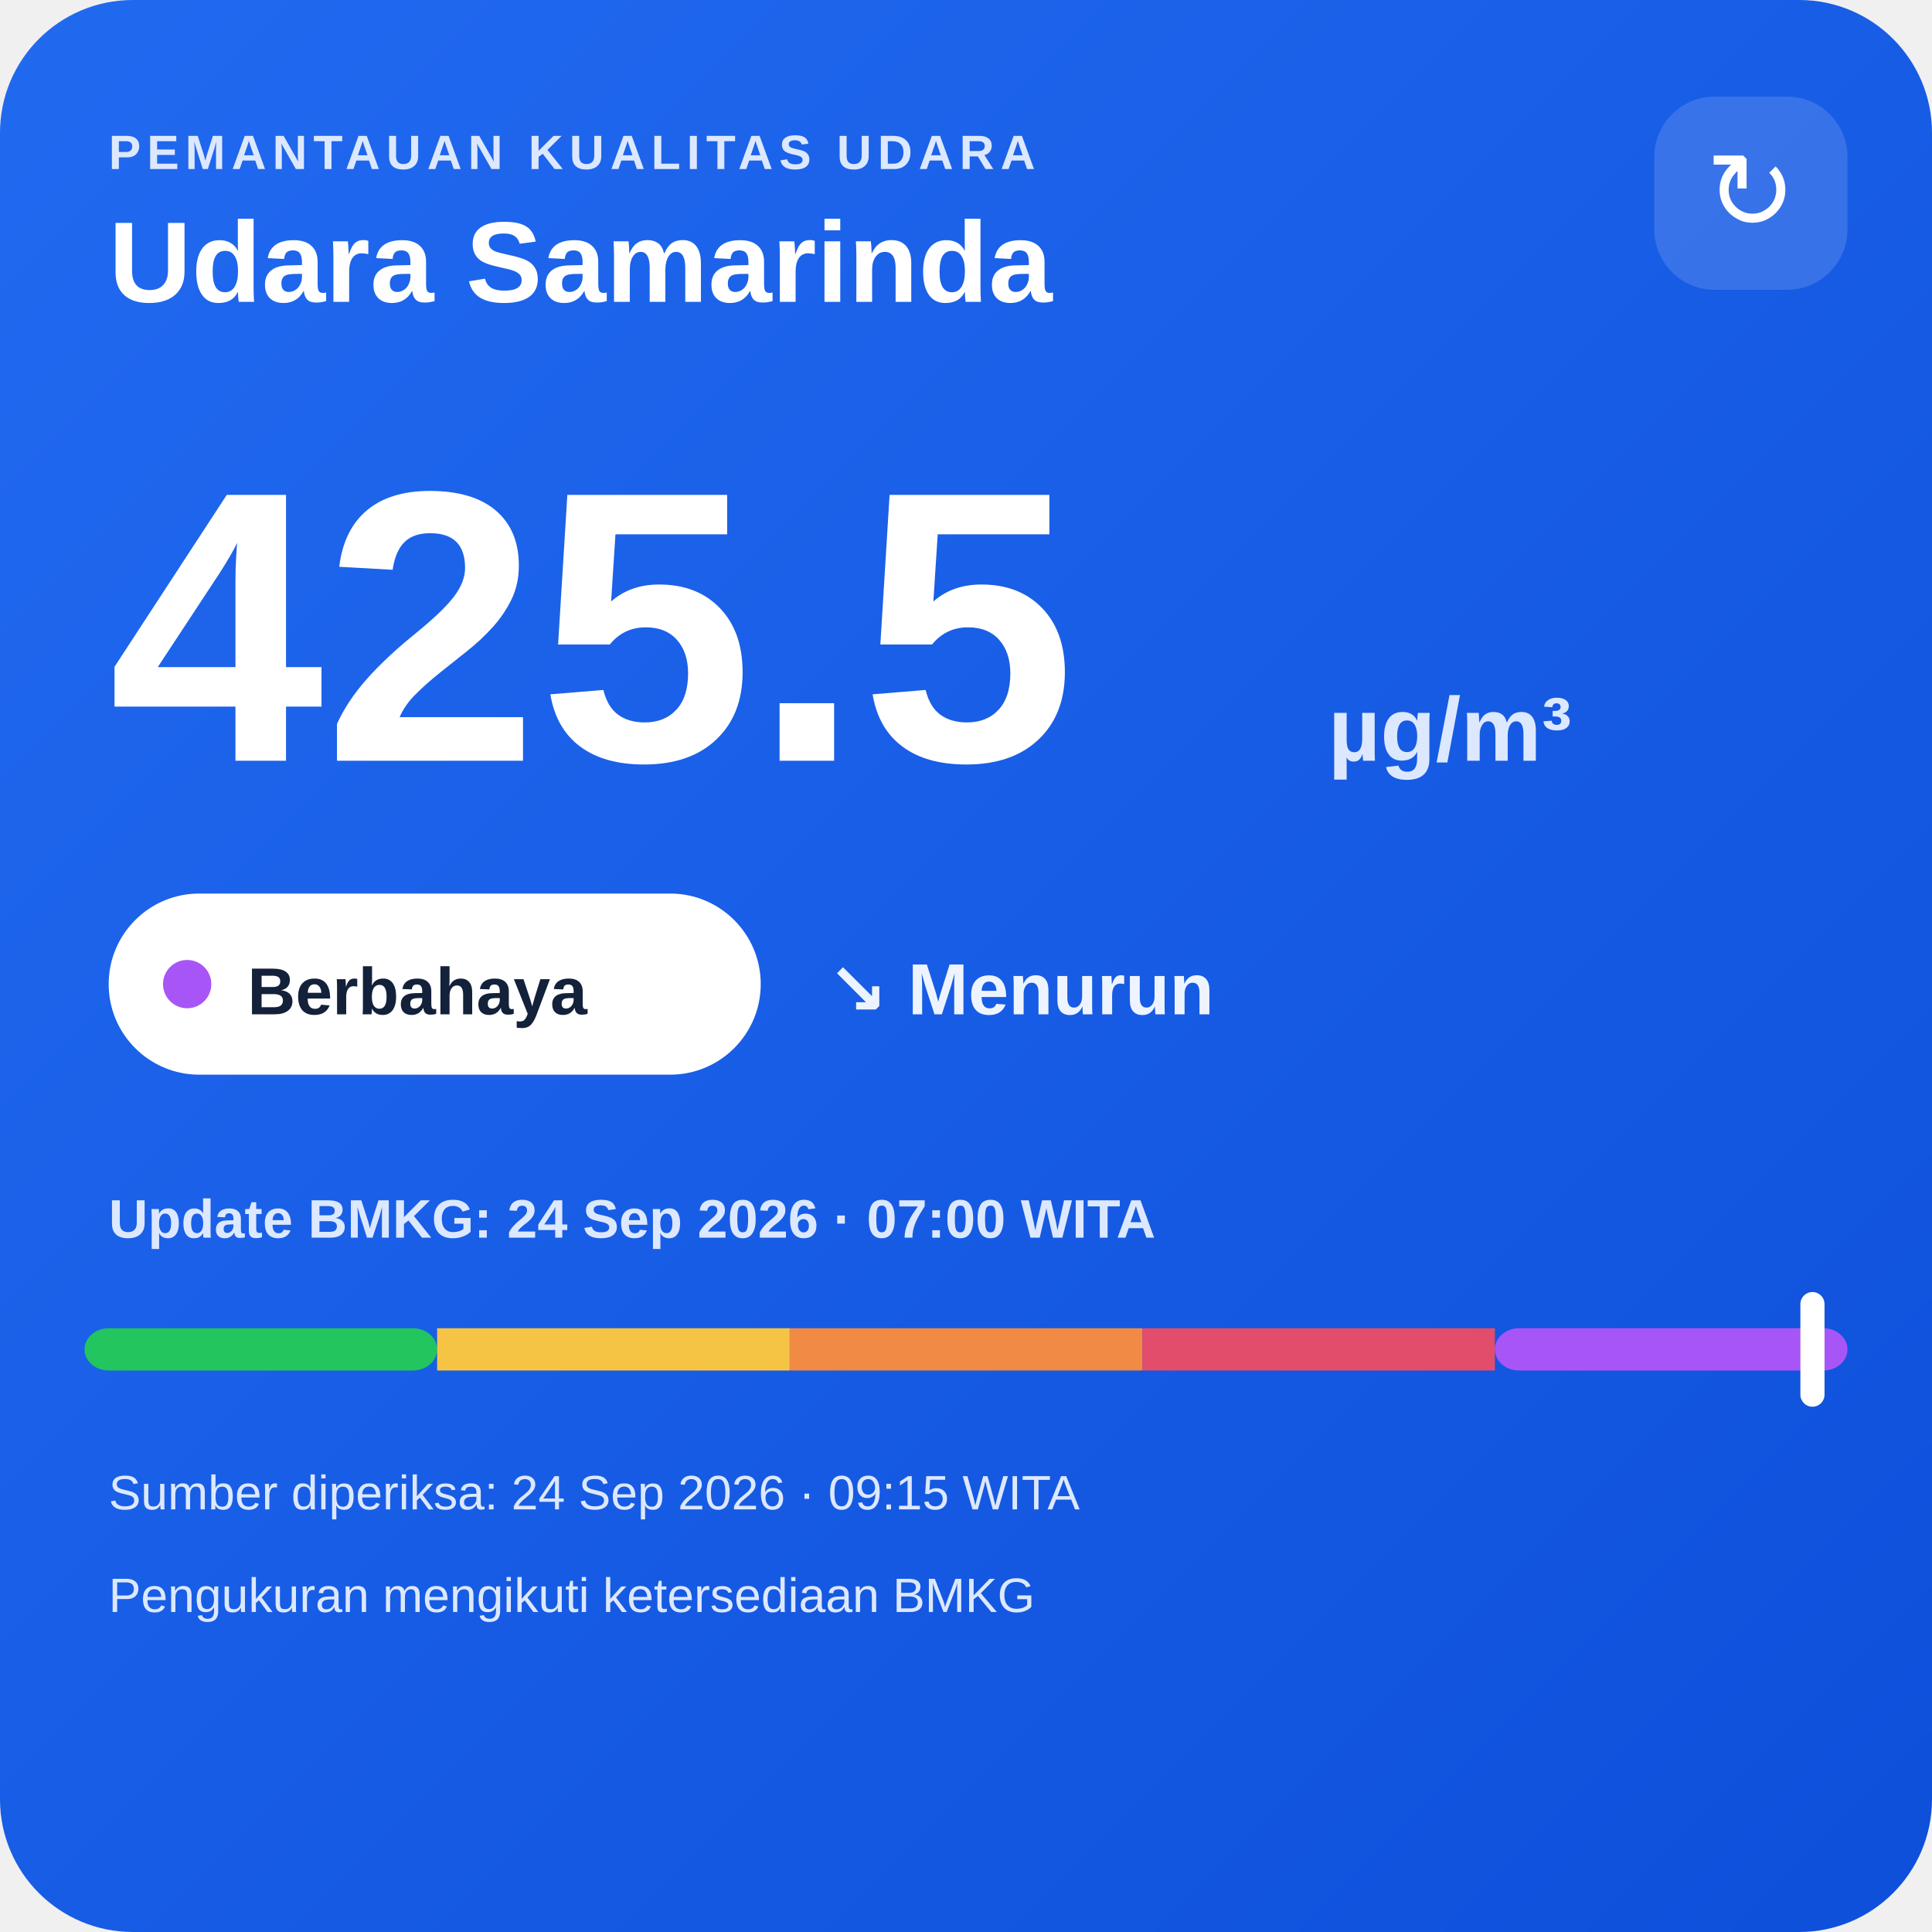
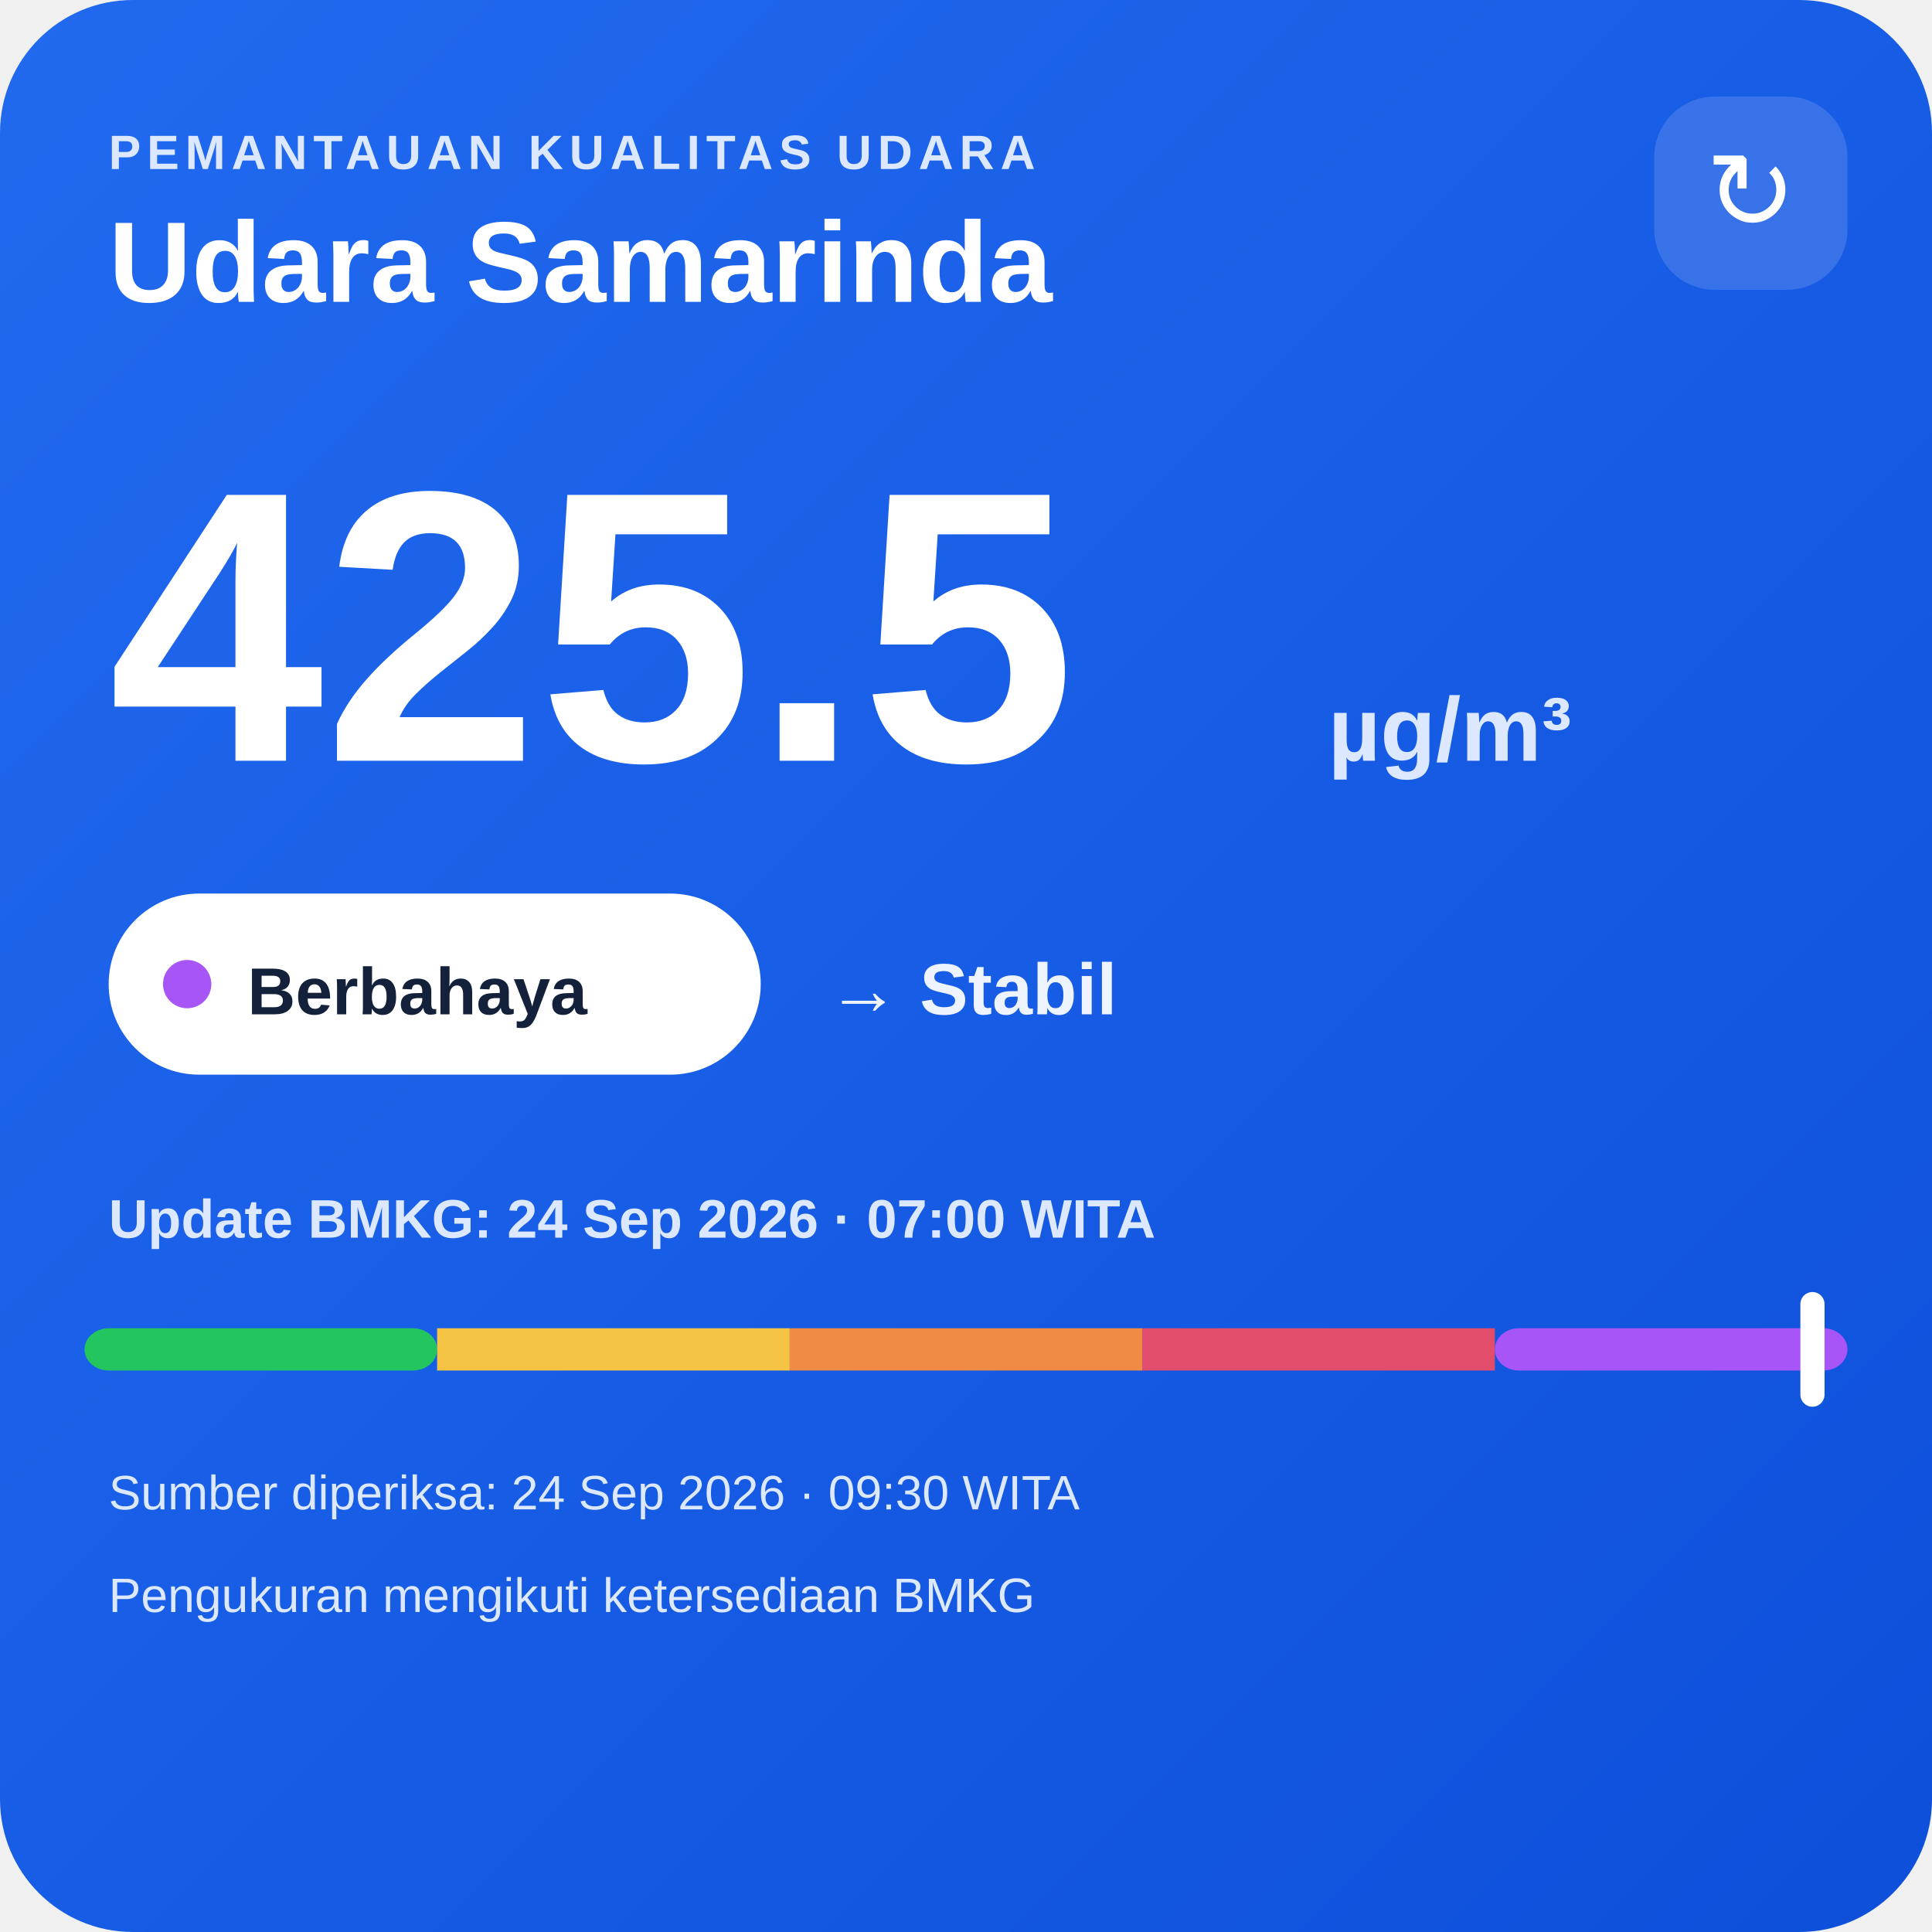
<svg xmlns="http://www.w3.org/2000/svg" width="320" height="320" viewBox="0 0 320 320">
  <defs>
    <linearGradient id="bg" x1="0" y1="0" x2="1" y2="1">
      <stop offset="0" stop-color="#216af0" />
      <stop offset="1" stop-color="#0e4fda" />
    </linearGradient>
  </defs>
  <rect width="320" height="320" rx="22" fill="url(#bg)" />
  <text x="18" y="28" fill="#dce8ff" font-family="Arial,sans-serif" font-size="8" font-weight="700" letter-spacing="1">PEMANTAUAN KUALITAS UDARA</text>
  <text x="18" y="50" fill="#ffffff" font-family="Arial,sans-serif" font-size="19" font-weight="700">Udara Samarinda</text>
  <rect x="274" y="16" width="32" height="32" rx="10" fill="#ffffff" fill-opacity=".14" />
  <text x="290" y="38" text-anchor="middle" fill="#ffffff" font-family="Arial,sans-serif" font-size="18">↻</text>
  <text x="18" y="126" fill="#ffffff" font-family="Arial,sans-serif" font-size="64" font-weight="800">425.5</text>
  <text x="220" y="126" fill="#dce8ff" font-family="Arial,sans-serif" font-size="15" font-weight="700">µg/m³</text>
  <rect x="18" y="148" width="108" height="30" rx="15" fill="#ffffff" />
  <circle cx="31" cy="163" r="4" fill="#a855f7" />
  <text x="41" y="168" fill="#13213a" font-family="Arial,sans-serif" font-size="11" font-weight="700">Berbahaya</text>
-   <text x="137" y="168" fill="#eef4ff" font-family="Arial,sans-serif" font-size="12" font-weight="700">↘ Menurun</text>
+   <text x="137" y="168" fill="#eef4ff" font-family="Arial,sans-serif" font-size="12" font-weight="700">→ Stabil</text>
  <text x="18" y="205" fill="#dce8ff" font-family="Arial,sans-serif" font-size="9" font-weight="700">Update BMKG: 24 Sep 2026 · 07:00 WITA</text>
  <rect x="14" y="220" width="58.4" height="7" rx="4" fill="#22c55e" />
  <rect x="72.4" y="220" width="58.4" height="7" fill="#f6c445" />
  <rect x="130.8" y="220" width="58.4" height="7" fill="#f08a45" />
  <rect x="189.2" y="220" width="58.4" height="7" fill="#e24d6b" />
  <rect x="247.6" y="220" width="58.4" height="7" rx="4" fill="#a855f7" />
  <rect x="298.2" y="214" width="4" height="19" rx="2" fill="#ffffff" />
-   <text x="18" y="250" fill="#dce8ff" font-family="Arial,sans-serif" font-size="8">Sumber diperiksa: 24 Sep 2026 · 09:15 WITA</text>
+   <text x="18" y="250" fill="#dce8ff" font-family="Arial,sans-serif" font-size="8">Sumber diperiksa: 24 Sep 2026 · 09:30 WITA</text>
  <text x="18" y="267" fill="#dce8ff" font-family="Arial,sans-serif" font-size="8">Pengukuran mengikuti ketersediaan BMKG</text>
</svg>
